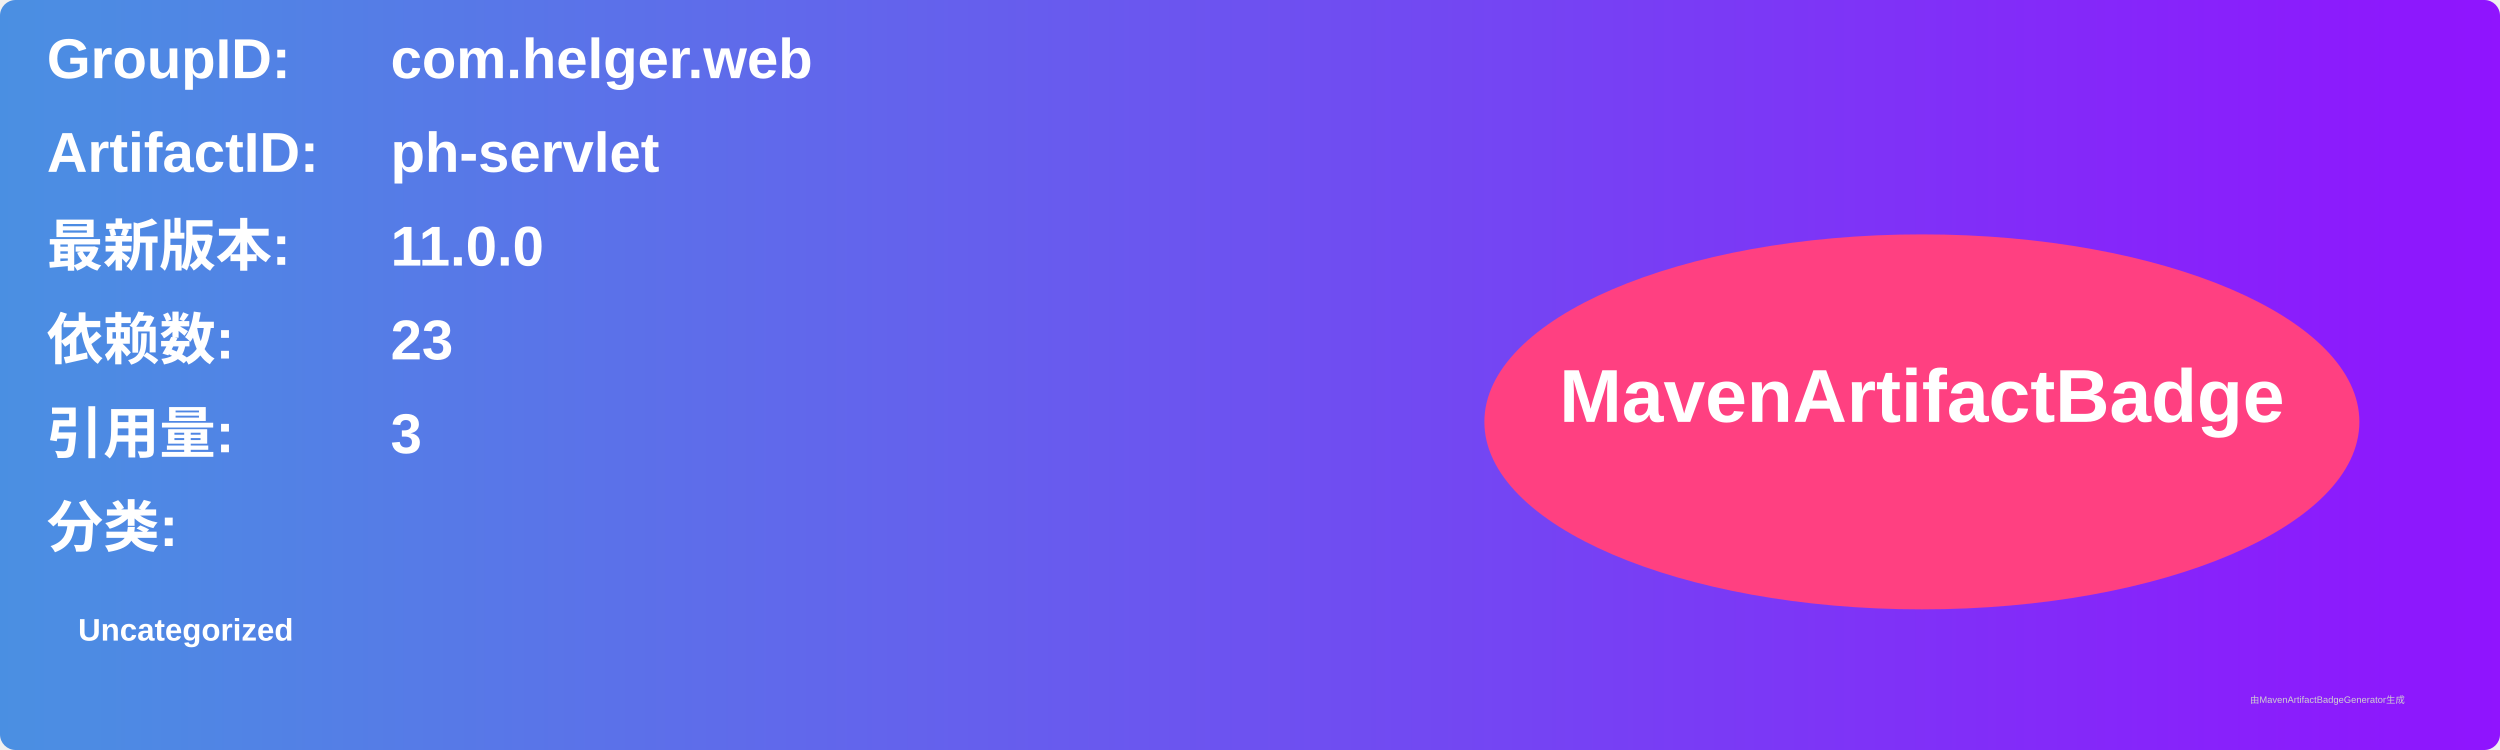
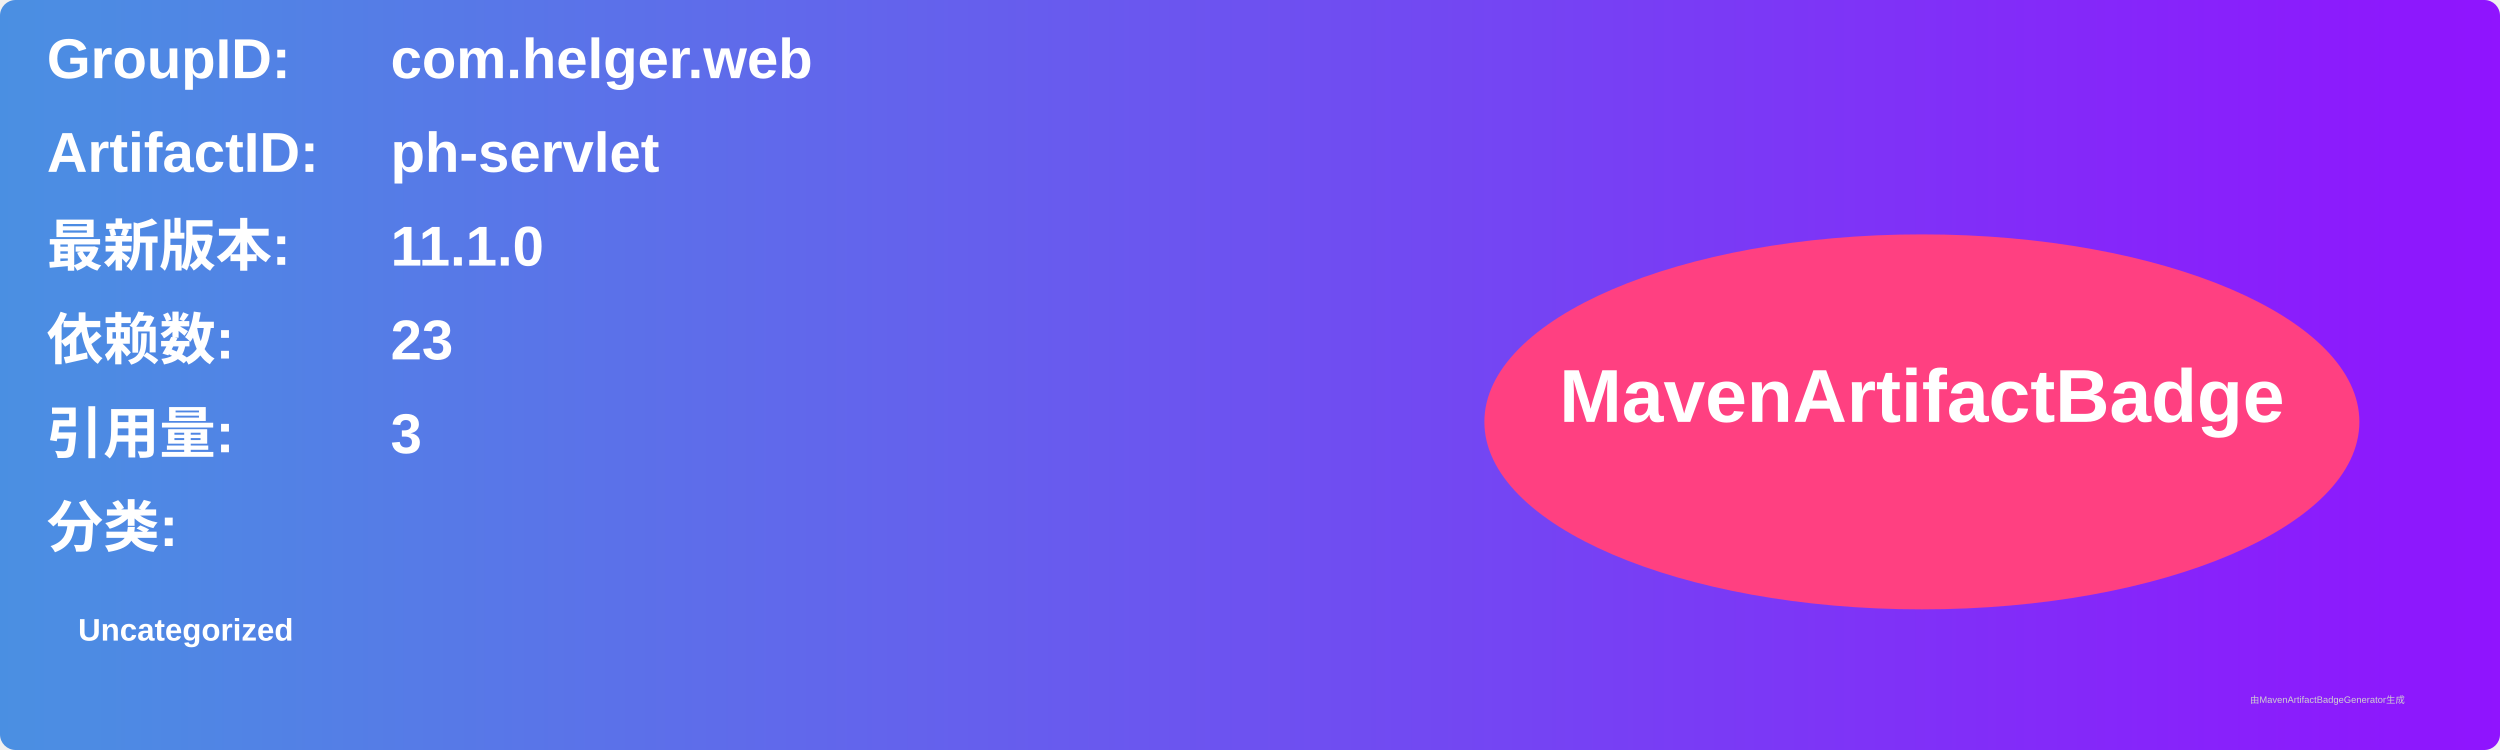
<svg xmlns="http://www.w3.org/2000/svg" width="800" height="240" viewBox="0 0 800 240">
  <linearGradient id="grad" x1="0%" y1="0%" x2="100%" y2="0%">
    <stop offset="0%" stop-color="#4a90e2" />
    <stop offset="100%" stop-color="#9013fe" />
  </linearGradient>
  <rect width="100%" height="100%" rx="5" ry="5" fill="url(#grad)" />
  <g transform="translate(15, 15)">
    <text x="0" y="10" font-family="Arial" font-size="18" fill="white" font-weight="bold" width="260">GroupID:</text>
    <text x="110" y="10" font-family="Arial" font-size="18" fill="white" font-weight="bold" width="460">com.helger.web</text>
    <text x="0" y="40" font-family="Arial" font-size="18" fill="white" font-weight="bold" width="260">ArtifactID:</text>
    <text x="110" y="40" font-family="Arial" font-size="18" fill="white" font-weight="bold" width="460">ph-servlet</text>
    <text x="0" y="70" font-family="Arial" font-size="18" fill="white" font-weight="bold">最新版本:</text>
    <text x="110" y="70" font-family="Arial" font-size="18" fill="white" font-weight="bold">
-       <tspan font-weight="bold">11.0.0</tspan>
+       <tspan font-weight="bold">11.1.0</tspan>
    </text>
    <text x="0" y="100" font-family="Arial" font-size="18" fill="white" font-weight="bold">依赖数: </text>
    <text x="110" y="100" font-family="Arial" font-size="18" fill="white">
      <tspan font-weight="bold">23</tspan>
    </text>
    <text x="0" y="130" font-family="Arial" font-size="18" fill="white" font-weight="bold">引用量: </text>
    <text x="110" y="130" font-family="Arial" font-size="18" fill="white">
      <tspan font-weight="bold">3</tspan>
    </text>
    <text x="0" y="160" font-family="Arial" font-size="18" fill="white" font-weight="bold">分类:</text>
    <text x="10" y="190" font-family="Arial" font-size="10" fill="white">
      <tspan font-weight="bold">Uncategorized</tspan>
    </text>
    <ellipse cx="600" cy="120" rx="140" ry="60" fill="#ff4081" />
    <text x="600" y="120" text-anchor="middle" font-family="Arial" font-size="24" fill="white" font-weight="bold">MavenArtifactBadge</text>
  </g>
  <text x="720" y="225" font-family="Arial" font-size="3" fill="#d0d0d0">由MavenArtifactBadgeGenerator生成</text>
</svg>
